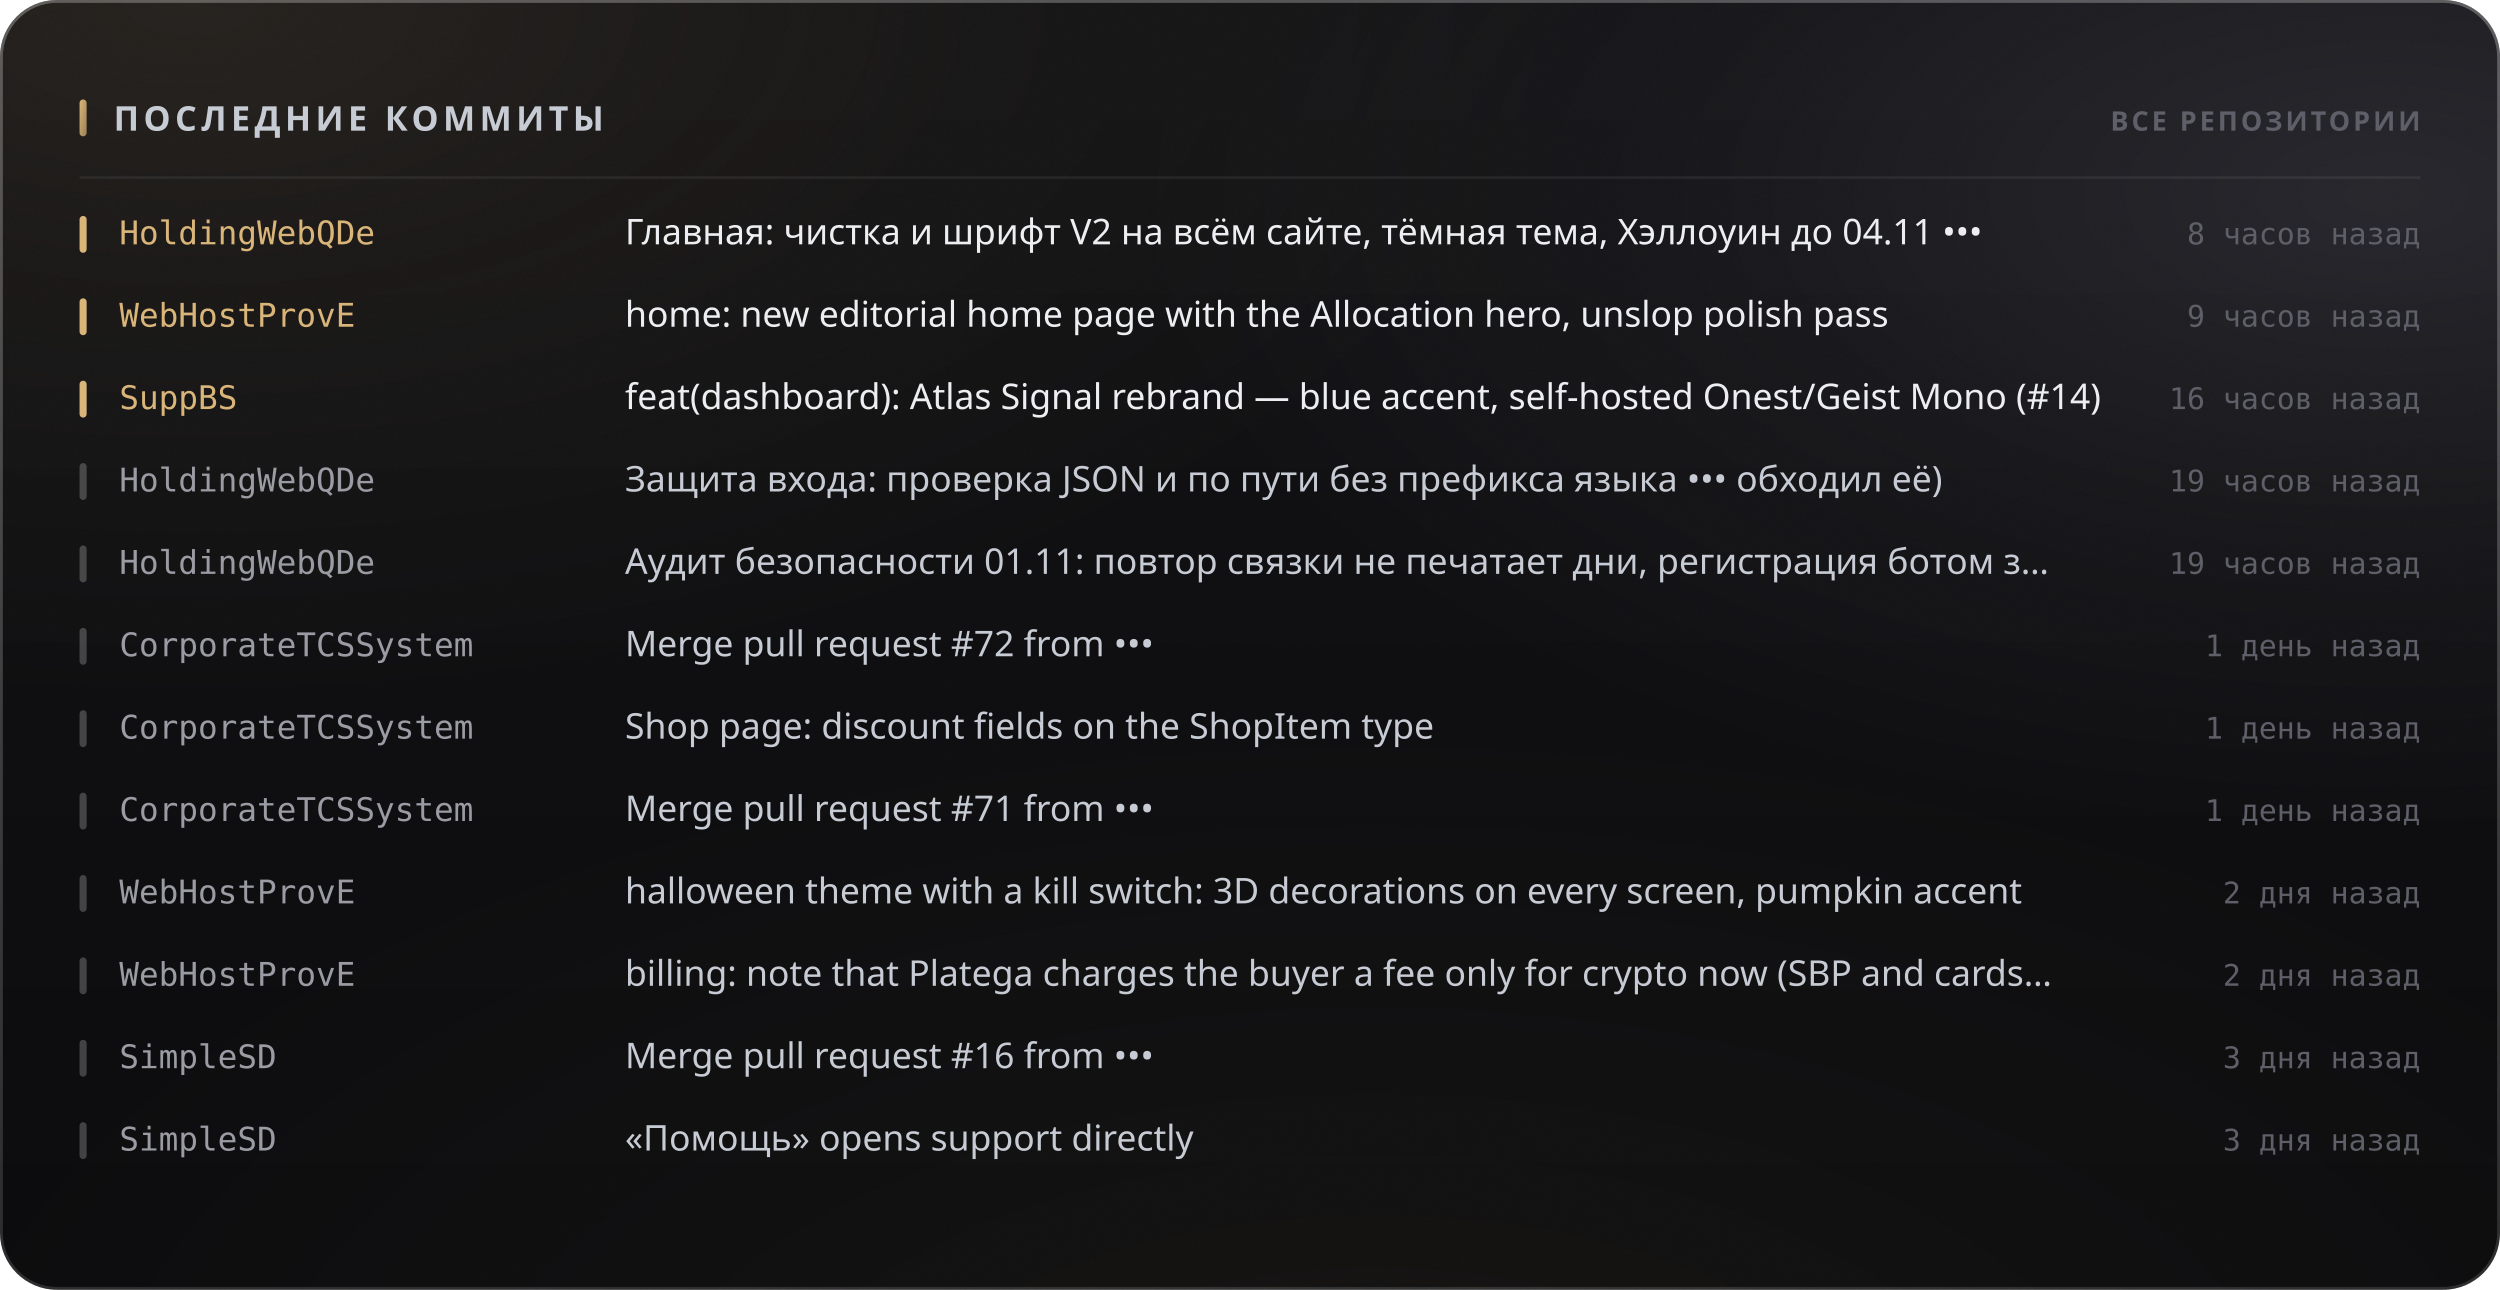
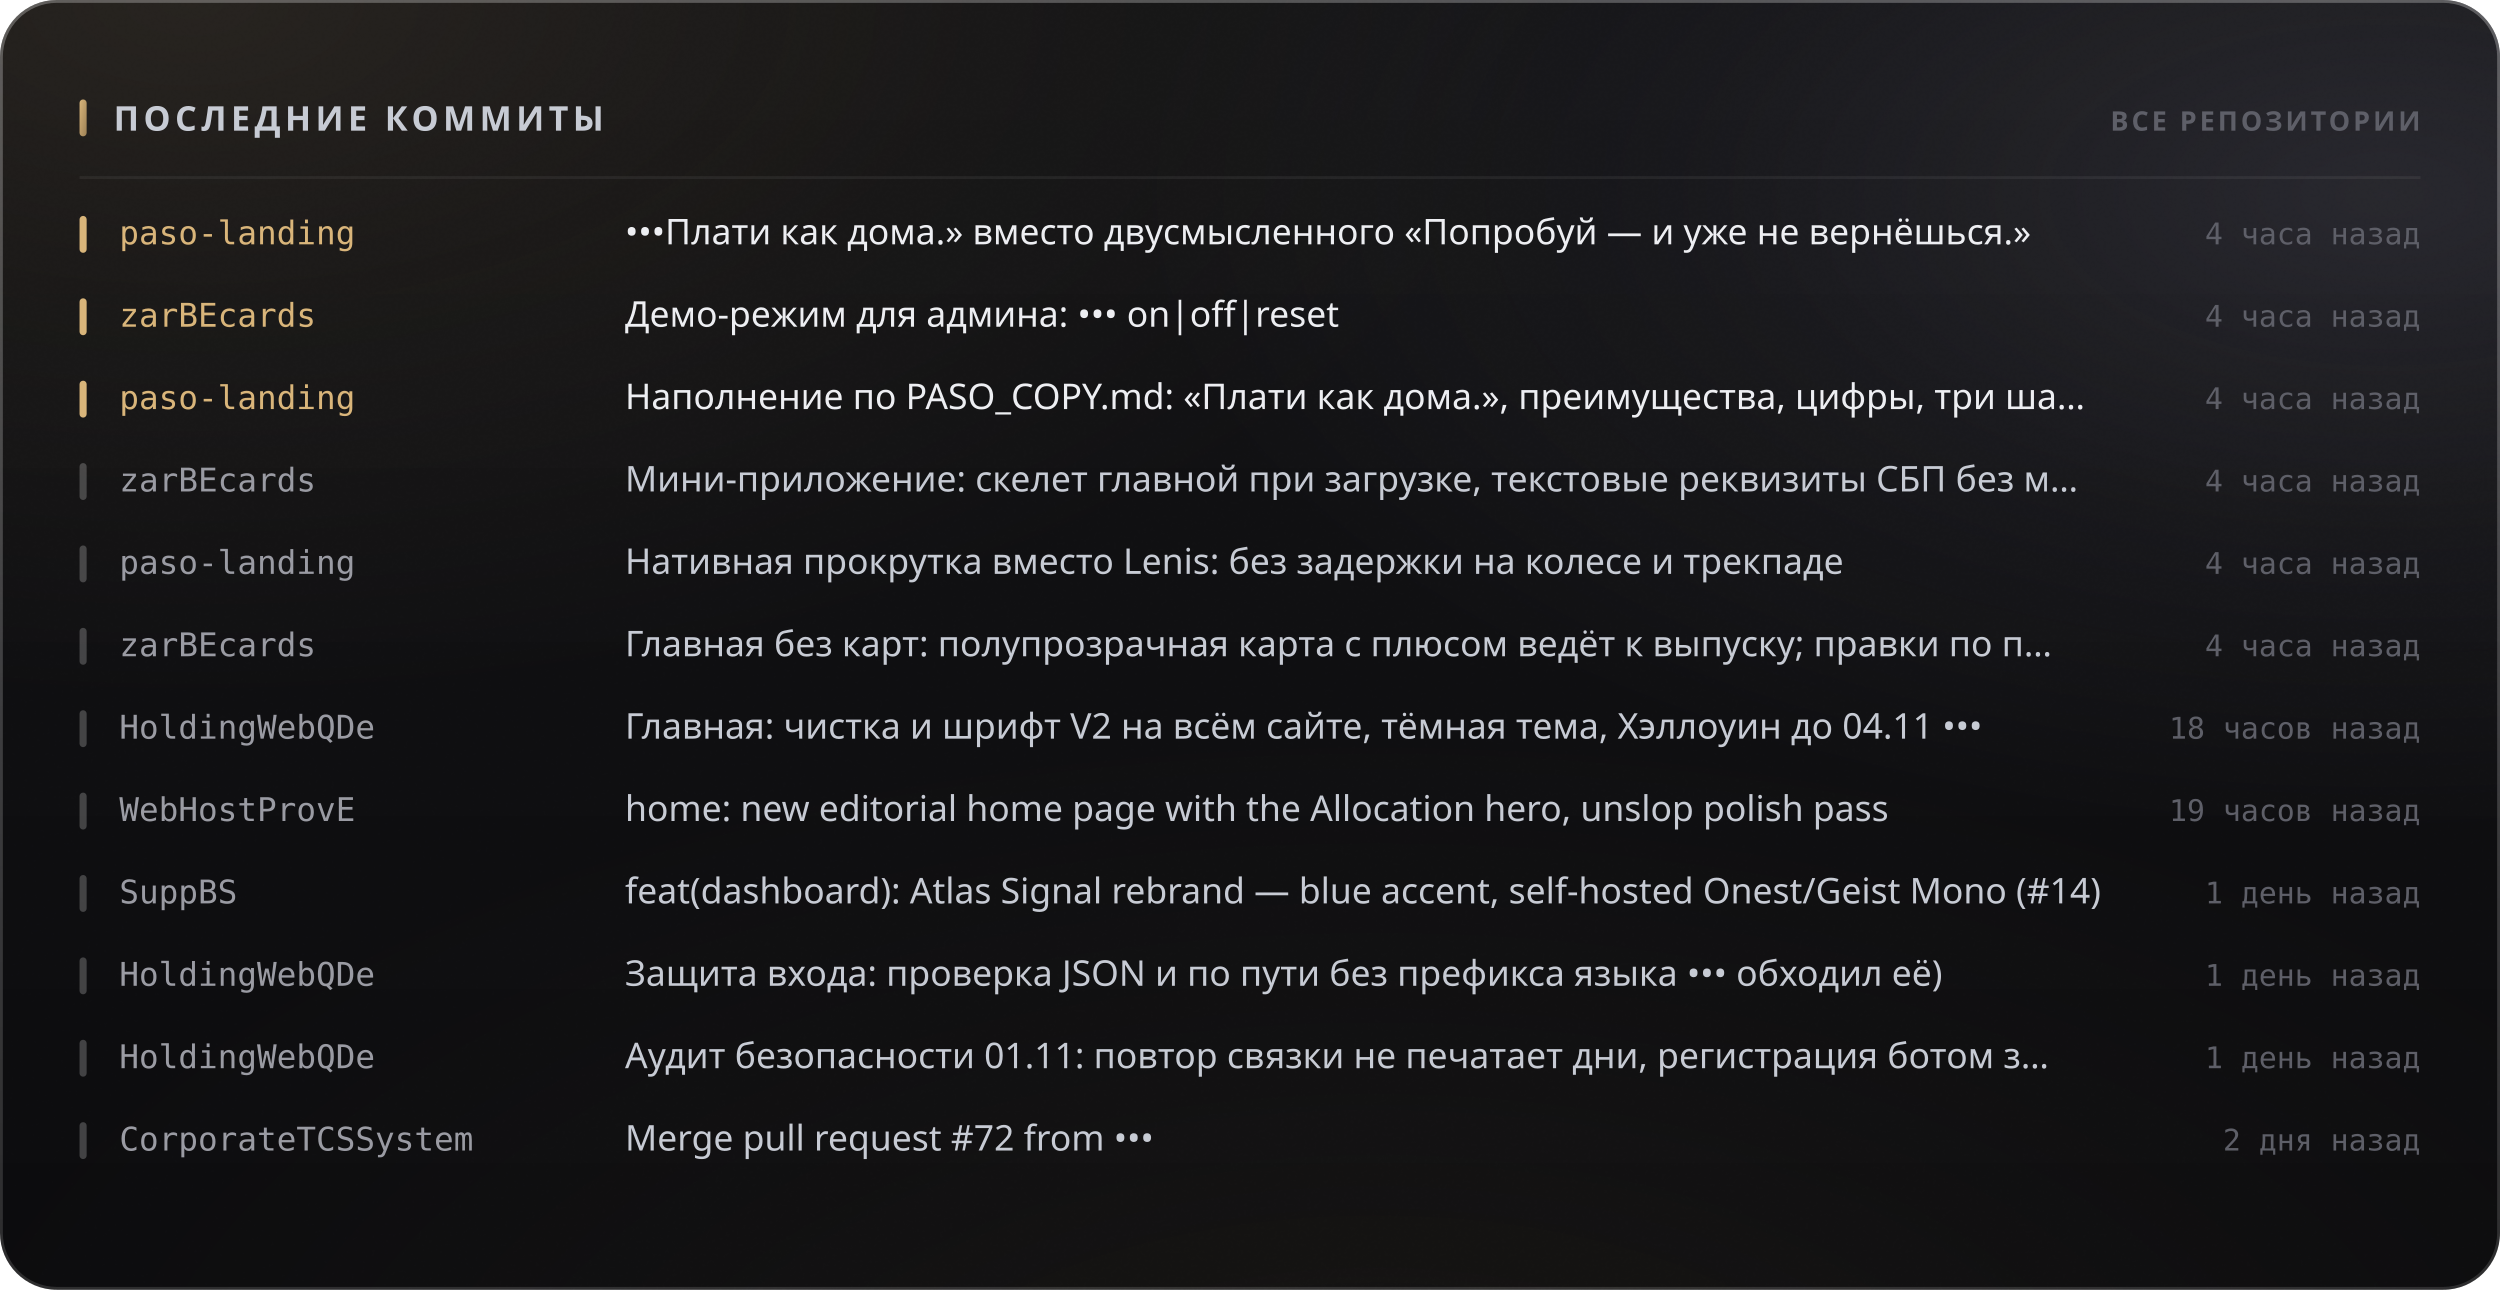
<svg xmlns="http://www.w3.org/2000/svg" width="880" height="454" viewBox="0 0 880 454" role="img">
  <style>
  text { font-family: -apple-system, BlinkMacSystemFont, 'Segoe UI', 'Noto Sans', Helvetica, Arial, sans-serif; }
  .mono { font-family: ui-monospace, 'SF Mono', 'Cascadia Mono', 'DejaVu Sans Mono', Menlo, Consolas, monospace; font-variant-numeric: tabular-nums; }
  .caps { letter-spacing: .1em; text-transform: uppercase; }

  @keyframes sheen  { from { transform: translateX(-120%); } to { transform: translateX(260%); } }
  @keyframes rise   { from { opacity: 0; transform: translateY(6px); } to { opacity: 1; transform: none; } }
  @keyframes slide  { from { opacity: 0; transform: translateX(-8px); } to { opacity: 1; transform: none; } }
  @keyframes grow   { from { transform: scaleY(0); } to { transform: scaleY(1); } }
  @keyframes widen  { from { transform: scaleX(0); } to { transform: scaleX(1); } }
  @keyframes draw   { from { stroke-dashoffset: 200; } to { stroke-dashoffset: 0; } }

  .sheen { animation: sheen 5.5s cubic-bezier(.45,0,.2,1) infinite; }
  .rise  { animation: rise .5s cubic-bezier(.16,1,.3,1) both; }
  .slide { animation: slide .42s cubic-bezier(.16,1,.3,1) both; }
  .bar   { transform-box: fill-box; transform-origin: 50% 100%;
           animation: grow .62s cubic-bezier(.16,1,.3,1) both; }
  .fill  { transform-box: fill-box; transform-origin: 0% 50%;
           animation: widen .8s cubic-bezier(.16,1,.3,1) both; }
  /* The hidden start state lives in the keyframes, never in the static rule.
     A renderer that ignores CSS animations then falls back to the FINISHED
     state — a drawn line, visible text — instead of an empty panel. */
  .spark { stroke-dasharray: 200;
           animation: draw 1.1s cubic-bezier(.16,1,.3,1) both; }

  @media (prefers-reduced-motion: reduce) {
    .sheen { animation: none; opacity: 0; }
    .rise, .slide, .bar, .fill, .spark { animation: none; opacity: 1; transform: none;
                                         stroke-dashoffset: 0; }
  }</style>
  <defs>
    <filter id="grain5" x="0" y="0" width="100%" height="100%">
      <feTurbulence type="fractalNoise" baseFrequency="0.85" numOctaves="3" stitchTiles="stitch" />
      <feColorMatrix type="saturate" values="0" />
    </filter>
    <linearGradient id="accent1" x1="0" y1="0" x2="1" y2="1">
      <stop offset="0%" stop-color="#d9b57a" />
      <stop offset="100%" stop-color="#9d8155" />
    </linearGradient>
    <radialGradient id="aurora6" cx="0.08" cy="0" r="0.55">
      <stop offset="0%" stop-color="#d9b47a" stop-opacity="0.1" />
      <stop offset="55%" stop-color="#d9b47a" stop-opacity="0.035" />
      <stop offset="100%" stop-color="#d9b47a" stop-opacity="0" />
    </radialGradient>
    <radialGradient id="aurora7" cx="0.95" cy="0.15" r="0.5">
      <stop offset="0%" stop-color="#706f83" stop-opacity="0.22" />
      <stop offset="55%" stop-color="#706f83" stop-opacity="0.077" />
      <stop offset="100%" stop-color="#706f83" stop-opacity="0" />
    </radialGradient>
    <radialGradient id="aurora8" cx="0.55" cy="1.15" r="0.6">
      <stop offset="0%" stop-color="#b39b74" stop-opacity="0.07" />
      <stop offset="55%" stop-color="#b39b74" stop-opacity="0.025" />
      <stop offset="100%" stop-color="#b39b74" stop-opacity="0" />
    </radialGradient>
    <linearGradient id="glass2" x1="0" y1="0" x2="0" y2="1">
      <stop offset="0%" stop-color="#ffffff" stop-opacity="0.036" />
      <stop offset="100%" stop-color="#ffffff" stop-opacity="0.007" />
    </linearGradient>
    <linearGradient id="rim3" x1="0" y1="0" x2="0" y2="1">
      <stop offset="0%" stop-color="#ffffff" stop-opacity="0.182" />
      <stop offset="100%" stop-color="#ffffff" stop-opacity="0.025" />
    </linearGradient>
    <linearGradient id="spec4" x1="0" y1="0" x2="1" y2="0">
      <stop offset="0%" stop-color="#ffffff" stop-opacity="0" />
      <stop offset="35%" stop-color="#ffffff" stop-opacity="0.336" />
      <stop offset="70%" stop-color="#ffffff" stop-opacity="0.118" />
      <stop offset="100%" stop-color="#ffffff" stop-opacity="0" />
    </linearGradient>
  </defs>
  <rect width="880" height="454" rx="20" fill="#0a0a0c" />
  <rect width="880" height="454" rx="20" fill="url(#aurora6)" />
  <rect width="880" height="454" rx="20" fill="url(#aurora7)" />
  <rect width="880" height="454" rx="20" fill="url(#aurora8)" />
  <rect width="880" height="454" rx="20" fill="url(#glass2)" />
  <rect width="880" height="454" rx="20" filter="url(#grain5)" opacity="0.085" style="mix-blend-mode:overlay" />
  <rect x=".5" y=".5" width="879" height="453" rx="19.5" fill="none" stroke="rgba(255,255,255,0.11)" />
  <rect x=".5" y=".5" width="879" height="453" rx="19.5" fill="none" stroke="url(#rim3)" />
  <path d="M20 1 H860" stroke="url(#spec4)" stroke-width="1.2" fill="none" />
  <rect x="28" y="35" width="2.5" height="13" rx="1.25" fill="url(#accent1)" />
  <text x="40" y="46" font-size="12" font-weight="700" fill="#c7cbd4" letter-spacing="0.13em">ПОСЛЕДНИЕ КОММИТЫ</text>
  <text x="852" y="46" font-size="9.5" font-weight="600" fill="#5e5f68" text-anchor="end" letter-spacing="0.11em">ВСЕ РЕПОЗИТОРИИ</text>
  <path d="M28 62.5 H852" stroke="rgba(255,255,255,0.06)" stroke-width="1" />
  <g class="slide" opacity="1" style="">
    <rect x="28" y="76" width="2.5" height="13" rx="1.25" fill="#d9b57a" />
-     <text x="42" y="86" font-size="11.5" font-weight="500" fill="#d9b57a" class="mono">HoldingWebQDe</text>
-     <text x="220" y="86" font-size="12.5" font-weight="400" fill="#edeef2">Главная: чистка и шрифт V2 на всём сайте, тёмная тема, Хэллоуин до 04.11 •••</text>
-     <text x="852" y="86" font-size="10.5" font-weight="400" fill="#5e5f68" text-anchor="end" class="mono">8 часов назад</text>
+     <text x="42" y="86" font-size="11.5" font-weight="500" fill="#d9b57a" class="mono">paso-landing</text>
+     <text x="220" y="86" font-size="12.5" font-weight="400" fill="#edeef2">•••Плати как дома.» вместо двусмысленного «Попробуй — и уже не вернёшься.»</text>
+     <text x="852" y="86" font-size="10.5" font-weight="400" fill="#5e5f68" text-anchor="end" class="mono">4 часа назад</text>
  </g>
  <g class="slide" opacity="1" style=" animation-delay:0.022s;">
    <rect x="28" y="105" width="2.5" height="13" rx="1.25" fill="#d9b57a" />
-     <text x="42" y="115" font-size="11.5" font-weight="500" fill="#d9b57a" class="mono">WebHostProvE</text>
-     <text x="220" y="115" font-size="12.5" font-weight="400" fill="#edeef2">home: new editorial home page with the Allocation hero, unslop polish pass</text>
-     <text x="852" y="115" font-size="10.5" font-weight="400" fill="#5e5f68" text-anchor="end" class="mono">9 часов назад</text>
+     <text x="42" y="115" font-size="11.5" font-weight="500" fill="#d9b57a" class="mono">zarBEcards</text>
+     <text x="220" y="115" font-size="12.5" font-weight="400" fill="#edeef2">Демо-режим для админа: ••• on|off|reset</text>
+     <text x="852" y="115" font-size="10.5" font-weight="400" fill="#5e5f68" text-anchor="end" class="mono">4 часа назад</text>
  </g>
  <g class="slide" opacity="1" style=" animation-delay:0.044s;">
    <rect x="28" y="134" width="2.5" height="13" rx="1.25" fill="#d9b57a" />
-     <text x="42" y="144" font-size="11.5" font-weight="500" fill="#d9b57a" class="mono">SuppBS</text>
-     <text x="220" y="144" font-size="12.5" font-weight="400" fill="#edeef2">feat(dashboard): Atlas Signal rebrand — blue accent, self-hosted Onest/Geist Mono (#14)</text>
-     <text x="852" y="144" font-size="10.5" font-weight="400" fill="#5e5f68" text-anchor="end" class="mono">16 часов назад</text>
+     <text x="42" y="144" font-size="11.5" font-weight="500" fill="#d9b57a" class="mono">paso-landing</text>
+     <text x="220" y="144" font-size="12.5" font-weight="400" fill="#edeef2">Наполнение по PASO_COPY.md: «Плати как дома.», преимущества, цифры, три ша…</text>
+     <text x="852" y="144" font-size="10.5" font-weight="400" fill="#5e5f68" text-anchor="end" class="mono">4 часа назад</text>
  </g>
  <g class="slide" opacity="1" style=" animation-delay:0.066s;">
    <rect x="28" y="163" width="2.5" height="13" rx="1.25" fill="rgba(255,255,255,0.22)" />
-     <text x="42" y="173" font-size="11.5" font-weight="500" fill="#9a9ba3" class="mono">HoldingWebQDe</text>
-     <text x="220" y="173" font-size="12.5" font-weight="400" fill="#c7cbd4">Защита входа: проверка JSON и по пути без префикса языка ••• обходил её)</text>
-     <text x="852" y="173" font-size="10.5" font-weight="400" fill="#5e5f68" text-anchor="end" class="mono">19 часов назад</text>
+     <text x="42" y="173" font-size="11.5" font-weight="500" fill="#9a9ba3" class="mono">zarBEcards</text>
+     <text x="220" y="173" font-size="12.5" font-weight="400" fill="#c7cbd4">Мини-приложение: скелет главной при загрузке, текстовые реквизиты СБП без м…</text>
+     <text x="852" y="173" font-size="10.5" font-weight="400" fill="#5e5f68" text-anchor="end" class="mono">4 часа назад</text>
  </g>
  <g class="slide" opacity="1" style=" animation-delay:0.088s;">
    <rect x="28" y="192" width="2.5" height="13" rx="1.25" fill="rgba(255,255,255,0.22)" />
-     <text x="42" y="202" font-size="11.5" font-weight="500" fill="#9a9ba3" class="mono">HoldingWebQDe</text>
-     <text x="220" y="202" font-size="12.5" font-weight="400" fill="#c7cbd4">Аудит безопасности 01.11: повтор связки не печатает дни, регистрация ботом з…</text>
-     <text x="852" y="202" font-size="10.5" font-weight="400" fill="#5e5f68" text-anchor="end" class="mono">19 часов назад</text>
+     <text x="42" y="202" font-size="11.5" font-weight="500" fill="#9a9ba3" class="mono">paso-landing</text>
+     <text x="220" y="202" font-size="12.5" font-weight="400" fill="#c7cbd4">Нативная прокрутка вместо Lenis: без задержки на колесе и трекпаде</text>
+     <text x="852" y="202" font-size="10.5" font-weight="400" fill="#5e5f68" text-anchor="end" class="mono">4 часа назад</text>
  </g>
  <g class="slide" opacity="1" style=" animation-delay:0.110s;">
    <rect x="28" y="221" width="2.5" height="13" rx="1.25" fill="rgba(255,255,255,0.22)" />
-     <text x="42" y="231" font-size="11.5" font-weight="500" fill="#9a9ba3" class="mono">CorporateTCSSystem</text>
-     <text x="220" y="231" font-size="12.5" font-weight="400" fill="#c7cbd4">Merge pull request #72 from •••</text>
-     <text x="852" y="231" font-size="10.5" font-weight="400" fill="#5e5f68" text-anchor="end" class="mono">1 день назад</text>
+     <text x="42" y="231" font-size="11.5" font-weight="500" fill="#9a9ba3" class="mono">zarBEcards</text>
+     <text x="220" y="231" font-size="12.5" font-weight="400" fill="#c7cbd4">Главная без карт: полупрозрачная карта с плюсом ведёт к выпуску; правки по п…</text>
+     <text x="852" y="231" font-size="10.5" font-weight="400" fill="#5e5f68" text-anchor="end" class="mono">4 часа назад</text>
  </g>
  <g class="slide" opacity="1" style=" animation-delay:0.132s;">
    <rect x="28" y="250" width="2.5" height="13" rx="1.25" fill="rgba(255,255,255,0.22)" />
-     <text x="42" y="260" font-size="11.5" font-weight="500" fill="#9a9ba3" class="mono">CorporateTCSSystem</text>
-     <text x="220" y="260" font-size="12.5" font-weight="400" fill="#c7cbd4">Shop page: discount fields on the ShopItem type</text>
-     <text x="852" y="260" font-size="10.5" font-weight="400" fill="#5e5f68" text-anchor="end" class="mono">1 день назад</text>
+     <text x="42" y="260" font-size="11.5" font-weight="500" fill="#9a9ba3" class="mono">HoldingWebQDe</text>
+     <text x="220" y="260" font-size="12.5" font-weight="400" fill="#c7cbd4">Главная: чистка и шрифт V2 на всём сайте, тёмная тема, Хэллоуин до 04.11 •••</text>
+     <text x="852" y="260" font-size="10.5" font-weight="400" fill="#5e5f68" text-anchor="end" class="mono">18 часов назад</text>
  </g>
  <g class="slide" opacity="1" style=" animation-delay:0.154s;">
    <rect x="28" y="279" width="2.5" height="13" rx="1.25" fill="rgba(255,255,255,0.22)" />
-     <text x="42" y="289" font-size="11.5" font-weight="500" fill="#9a9ba3" class="mono">CorporateTCSSystem</text>
-     <text x="220" y="289" font-size="12.5" font-weight="400" fill="#c7cbd4">Merge pull request #71 from •••</text>
-     <text x="852" y="289" font-size="10.5" font-weight="400" fill="#5e5f68" text-anchor="end" class="mono">1 день назад</text>
+     <text x="42" y="289" font-size="11.5" font-weight="500" fill="#9a9ba3" class="mono">WebHostProvE</text>
+     <text x="220" y="289" font-size="12.5" font-weight="400" fill="#c7cbd4">home: new editorial home page with the Allocation hero, unslop polish pass</text>
+     <text x="852" y="289" font-size="10.5" font-weight="400" fill="#5e5f68" text-anchor="end" class="mono">19 часов назад</text>
  </g>
  <g class="slide" opacity="1" style=" animation-delay:0.176s;">
    <rect x="28" y="308" width="2.5" height="13" rx="1.25" fill="rgba(255,255,255,0.22)" />
-     <text x="42" y="318" font-size="11.5" font-weight="500" fill="#9a9ba3" class="mono">WebHostProvE</text>
-     <text x="220" y="318" font-size="12.5" font-weight="400" fill="#c7cbd4">halloween theme with a kill switch: 3D decorations on every screen, pumpkin accent</text>
-     <text x="852" y="318" font-size="10.5" font-weight="400" fill="#5e5f68" text-anchor="end" class="mono">2 дня назад</text>
+     <text x="42" y="318" font-size="11.5" font-weight="500" fill="#9a9ba3" class="mono">SuppBS</text>
+     <text x="220" y="318" font-size="12.5" font-weight="400" fill="#c7cbd4">feat(dashboard): Atlas Signal rebrand — blue accent, self-hosted Onest/Geist Mono (#14)</text>
+     <text x="852" y="318" font-size="10.5" font-weight="400" fill="#5e5f68" text-anchor="end" class="mono">1 день назад</text>
  </g>
  <g class="slide" opacity="1" style=" animation-delay:0.198s;">
    <rect x="28" y="337" width="2.5" height="13" rx="1.25" fill="rgba(255,255,255,0.22)" />
-     <text x="42" y="347" font-size="11.5" font-weight="500" fill="#9a9ba3" class="mono">WebHostProvE</text>
-     <text x="220" y="347" font-size="12.5" font-weight="400" fill="#c7cbd4">billing: note that Platega charges the buyer a fee only for crypto now (SBP and cards…</text>
-     <text x="852" y="347" font-size="10.5" font-weight="400" fill="#5e5f68" text-anchor="end" class="mono">2 дня назад</text>
+     <text x="42" y="347" font-size="11.5" font-weight="500" fill="#9a9ba3" class="mono">HoldingWebQDe</text>
+     <text x="220" y="347" font-size="12.5" font-weight="400" fill="#c7cbd4">Защита входа: проверка JSON и по пути без префикса языка ••• обходил её)</text>
+     <text x="852" y="347" font-size="10.5" font-weight="400" fill="#5e5f68" text-anchor="end" class="mono">1 день назад</text>
  </g>
  <g class="slide" opacity="1" style=" animation-delay:0.220s;">
    <rect x="28" y="366" width="2.5" height="13" rx="1.25" fill="rgba(255,255,255,0.22)" />
-     <text x="42" y="376" font-size="11.5" font-weight="500" fill="#9a9ba3" class="mono">SimpleSD</text>
-     <text x="220" y="376" font-size="12.5" font-weight="400" fill="#c7cbd4">Merge pull request #16 from •••</text>
-     <text x="852" y="376" font-size="10.5" font-weight="400" fill="#5e5f68" text-anchor="end" class="mono">3 дня назад</text>
+     <text x="42" y="376" font-size="11.5" font-weight="500" fill="#9a9ba3" class="mono">HoldingWebQDe</text>
+     <text x="220" y="376" font-size="12.5" font-weight="400" fill="#c7cbd4">Аудит безопасности 01.11: повтор связки не печатает дни, регистрация ботом з…</text>
+     <text x="852" y="376" font-size="10.5" font-weight="400" fill="#5e5f68" text-anchor="end" class="mono">1 день назад</text>
  </g>
  <g class="slide" opacity="1" style=" animation-delay:0.242s;">
    <rect x="28" y="395" width="2.5" height="13" rx="1.25" fill="rgba(255,255,255,0.22)" />
-     <text x="42" y="405" font-size="11.5" font-weight="500" fill="#9a9ba3" class="mono">SimpleSD</text>
-     <text x="220" y="405" font-size="12.5" font-weight="400" fill="#c7cbd4">«Помощь» opens support directly</text>
-     <text x="852" y="405" font-size="10.5" font-weight="400" fill="#5e5f68" text-anchor="end" class="mono">3 дня назад</text>
+     <text x="42" y="405" font-size="11.5" font-weight="500" fill="#9a9ba3" class="mono">CorporateTCSSystem</text>
+     <text x="220" y="405" font-size="12.5" font-weight="400" fill="#c7cbd4">Merge pull request #72 from •••</text>
+     <text x="852" y="405" font-size="10.5" font-weight="400" fill="#5e5f68" text-anchor="end" class="mono">2 дня назад</text>
  </g>
</svg>
